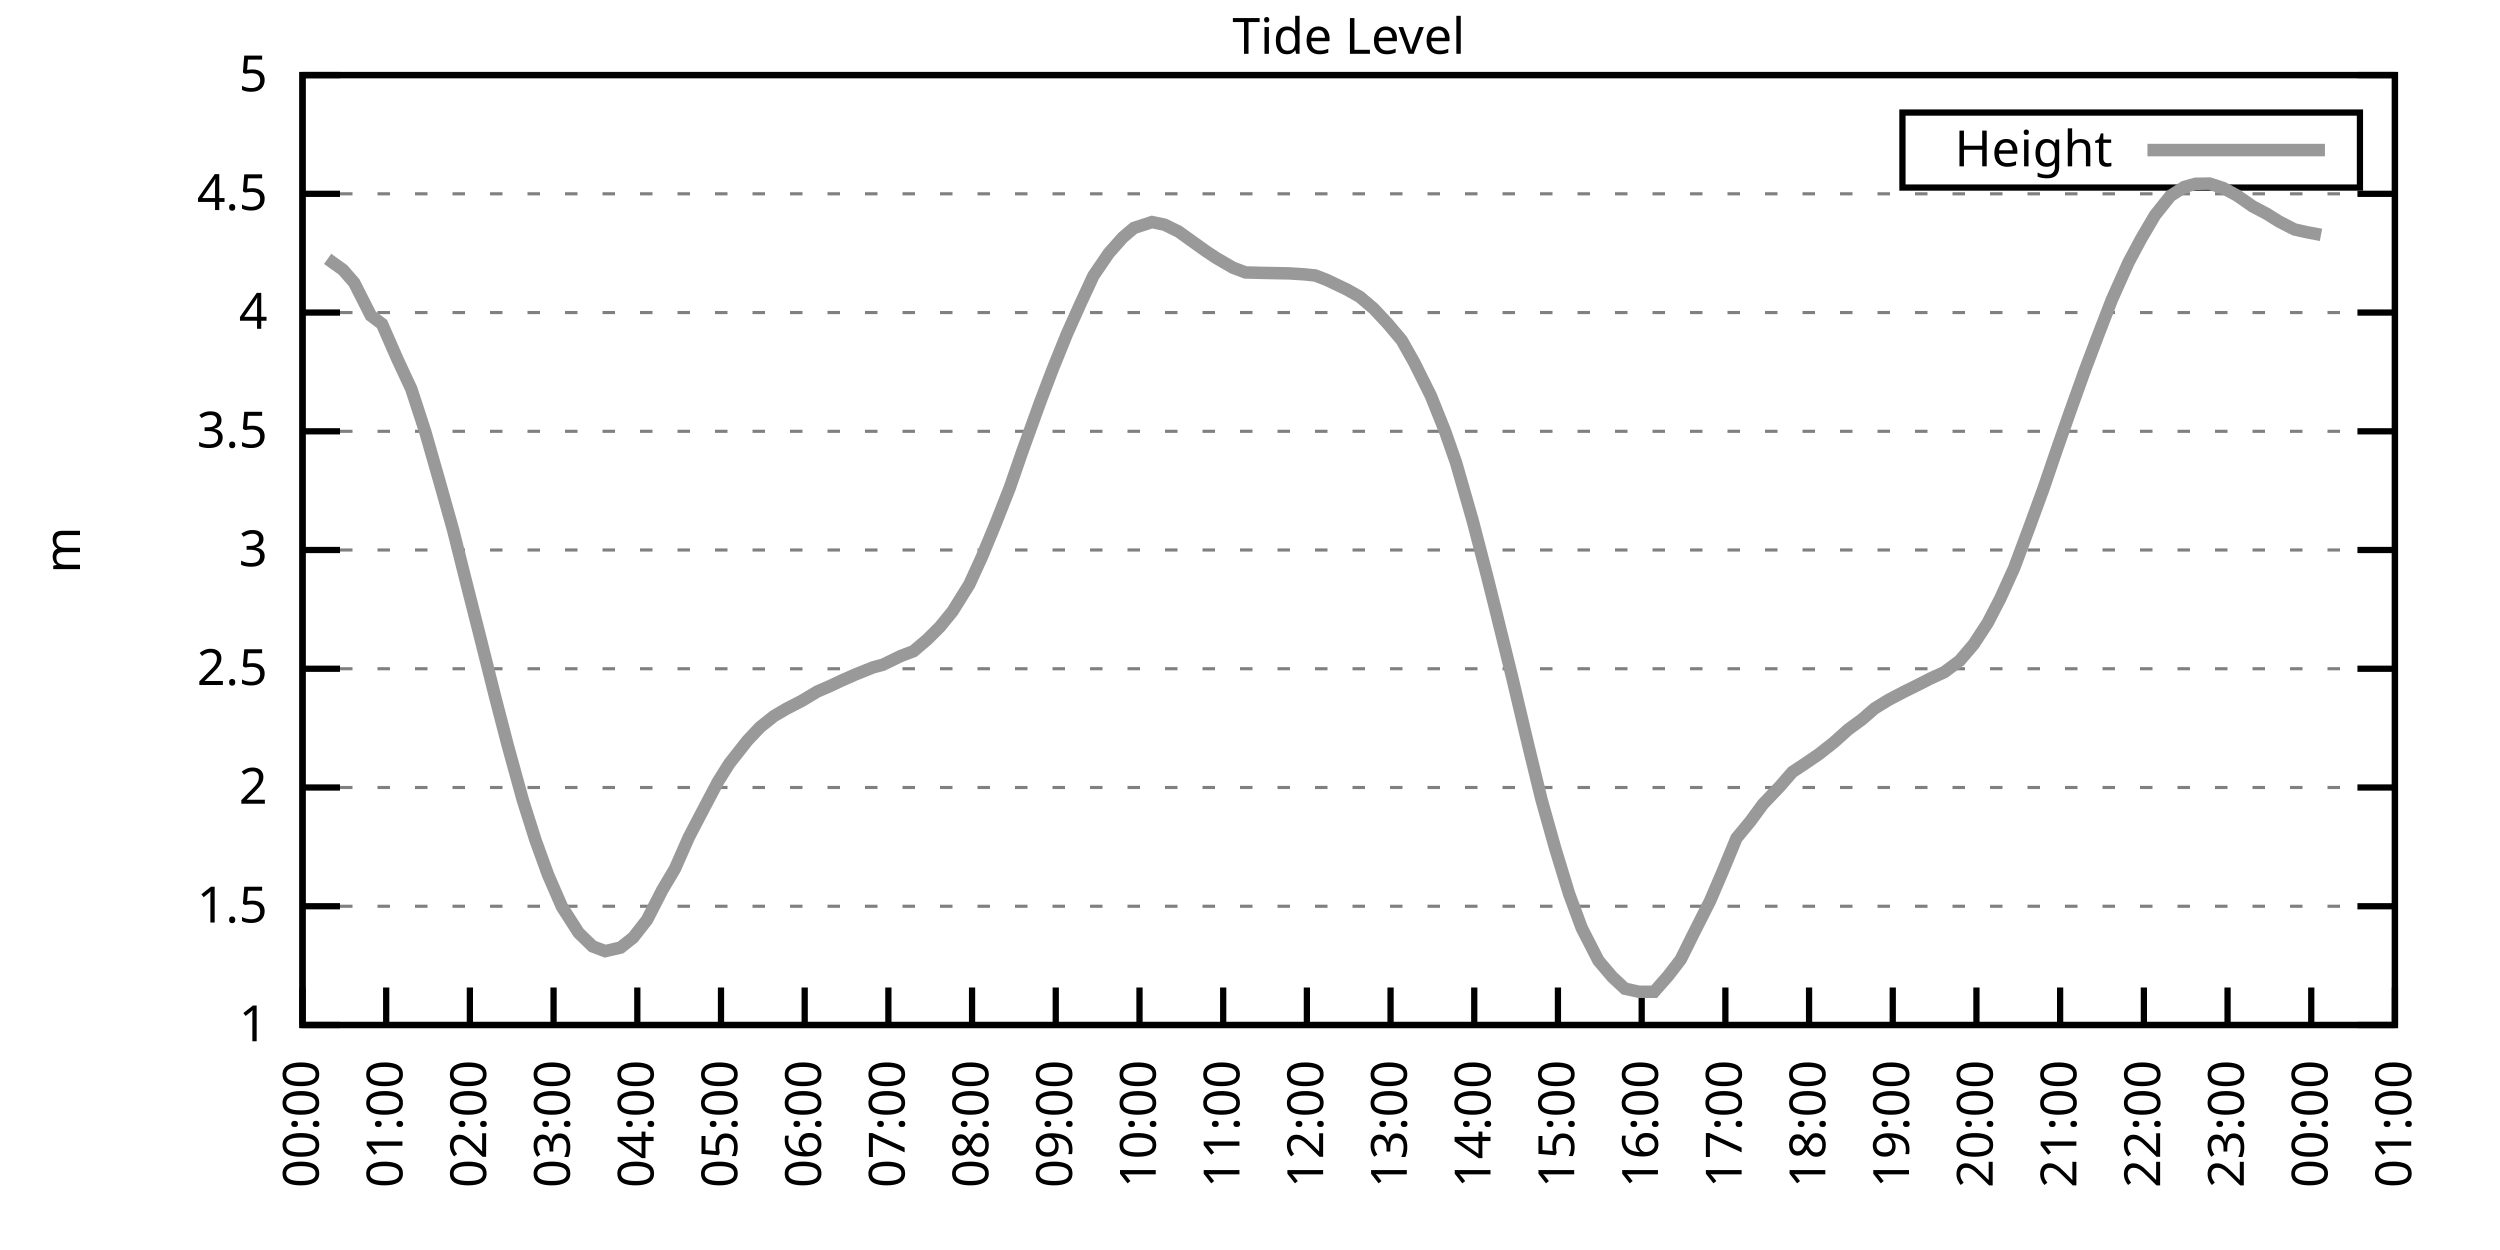
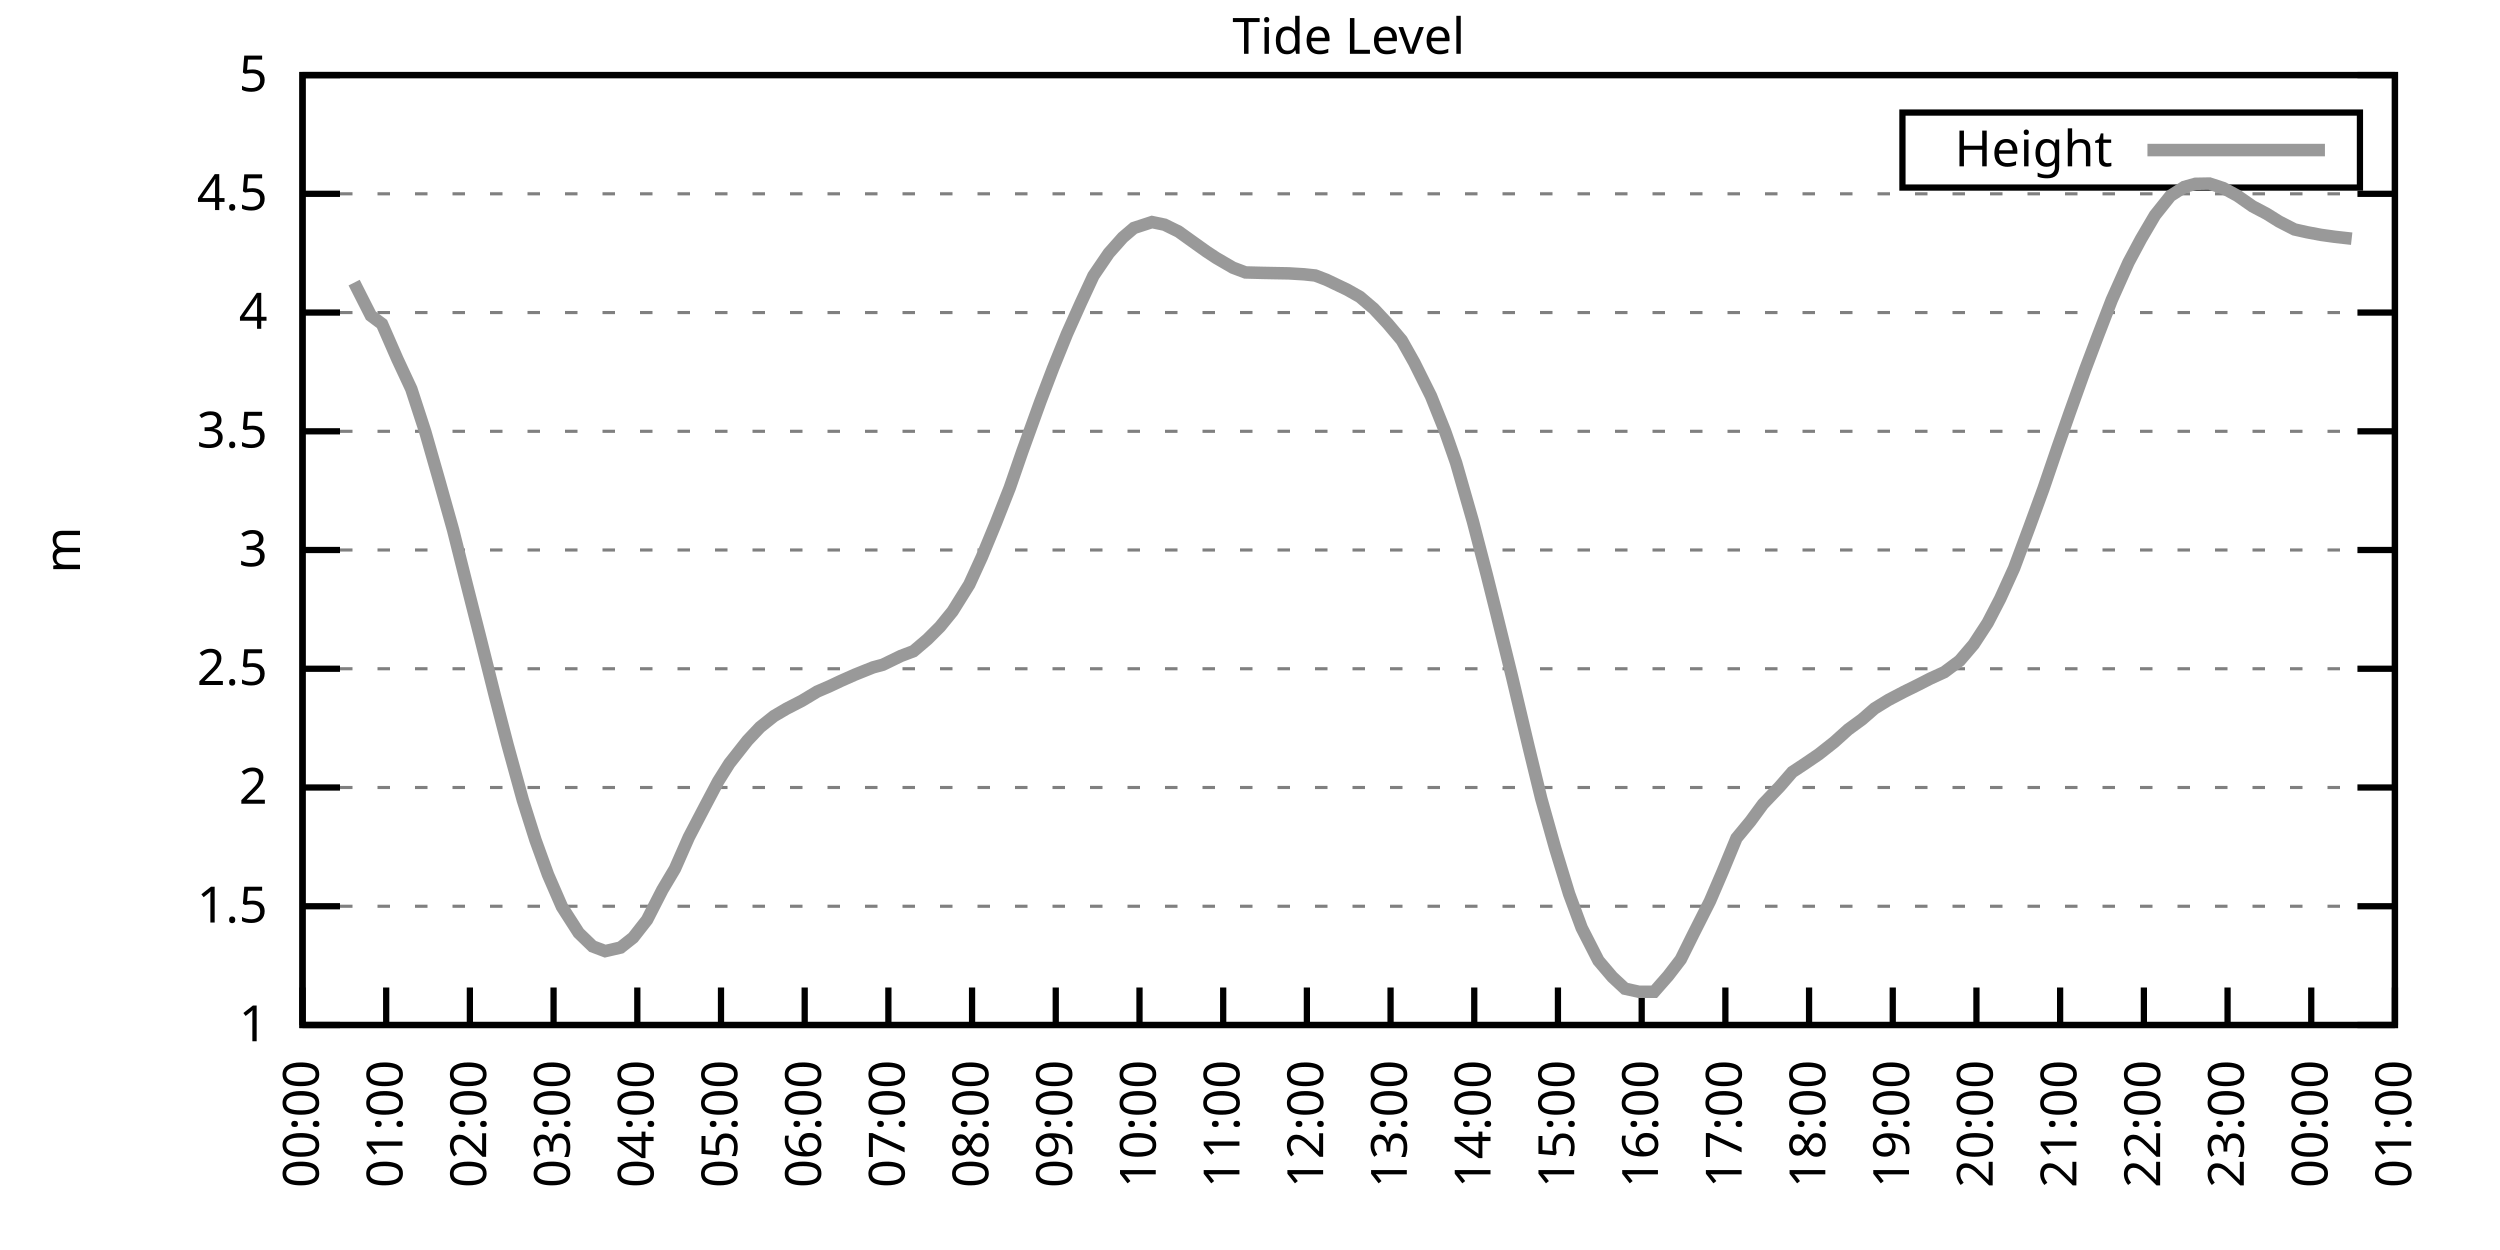
<svg xmlns="http://www.w3.org/2000/svg" xmlns:xlink="http://www.w3.org/1999/xlink" width="400" height="200" viewBox="0 0 400 200">
  <g id="gnuplot_canvas">
    <rect x="0" y="0" width="400" height="200" fill="none" />
    <defs>
      <circle id="gpDot" r="0.5" stroke-width="0.5" stroke="currentColor" />
      <path id="gpPt0" stroke-width="0.333" stroke="currentColor" d="M-1,0 h2 M0,-1 v2" />
      <path id="gpPt1" stroke-width="0.333" stroke="currentColor" d="M-1,-1 L1,1 M1,-1 L-1,1" />
      <path id="gpPt2" stroke-width="0.333" stroke="currentColor" d="M-1,0 L1,0 M0,-1 L0,1 M-1,-1 L1,1 M-1,1 L1,-1" />
      <rect id="gpPt3" stroke-width="0.333" stroke="currentColor" x="-1" y="-1" width="2" height="2" />
      <rect id="gpPt4" stroke-width="0.333" stroke="currentColor" fill="currentColor" x="-1" y="-1" width="2" height="2" />
      <circle id="gpPt5" stroke-width="0.333" stroke="currentColor" cx="0" cy="0" r="1" />
      <use xlink:href="#gpPt5" id="gpPt6" fill="currentColor" stroke="none" />
      <path id="gpPt7" stroke-width="0.333" stroke="currentColor" d="M0,-1.33 L-1.33,0.67 L1.33,0.67 z" />
      <use xlink:href="#gpPt7" id="gpPt8" fill="currentColor" stroke="none" />
      <use xlink:href="#gpPt7" id="gpPt9" stroke="currentColor" transform="rotate(180)" />
      <use xlink:href="#gpPt9" id="gpPt10" fill="currentColor" stroke="none" />
      <use xlink:href="#gpPt3" id="gpPt11" stroke="currentColor" transform="rotate(45)" />
      <use xlink:href="#gpPt11" id="gpPt12" fill="currentColor" stroke="none" />
      <path id="gpPt13" stroke-width="0.333" stroke="currentColor" d="M0,1.330 L1.265,0.411 L0.782,-1.067 L-0.782,-1.076 L-1.265,0.411 z" />
      <use xlink:href="#gpPt13" id="gpPt14" fill="currentColor" stroke="none" />
      <filter id="textbox" filterUnits="objectBoundingBox" x="0" y="0" height="1" width="1">
        <feFlood flood-color="white" flood-opacity="1" result="bgnd" />
        <feComposite in="SourceGraphic" in2="bgnd" operator="atop" />
      </filter>
      <filter id="greybox" filterUnits="objectBoundingBox" x="0" y="0" height="1" width="1">
        <feFlood flood-color="lightgrey" flood-opacity="1" result="grey" />
        <feComposite in="SourceGraphic" in2="grey" operator="atop" />
      </filter>
    </defs>
    <g fill="none" color="white" stroke="currentColor" stroke-width="1.00" stroke-linecap="butt" stroke-linejoin="miter">
</g>
    <g fill="none" color="black" stroke="currentColor" stroke-width="1.00" stroke-linecap="butt" stroke-linejoin="miter">
      <g stroke="none" shape-rendering="crispEdges">
        <polygon fill="rgb(255, 255, 255)" points="48.40,164.00 383.18,164.00 383.18,12.02 48.40,12.02 " />
      </g>
    </g>
    <g fill="none" color="black" stroke="currentColor" stroke-width="1.00" stroke-linecap="butt" stroke-linejoin="miter">
</g>
    <g fill="none" color="black" stroke="black" stroke-width="0.50" stroke-linecap="butt" stroke-linejoin="miter">
</g>
    <g fill="none" color="gray" stroke="currentColor" stroke-width="0.50" stroke-linecap="butt" stroke-linejoin="miter">
      <path stroke="gray" stroke-dasharray="2,4" class="gridline" d="M48.40,164.00 L383.19,164.00  " />
    </g>
    <g fill="none" color="gray" stroke="gray" stroke-width="1.00" stroke-linecap="butt" stroke-linejoin="miter">
</g>
    <g fill="none" color="black" stroke="currentColor" stroke-width="1.00" stroke-linecap="butt" stroke-linejoin="miter">
      <path stroke="black" d="M48.40,164.00 L54.40,164.00 M383.19,164.00 L377.19,164.00  " />
      <g transform="translate(42.80,166.60)" stroke="none" fill="black" font-family="Sans" font-size="8.00" text-anchor="end">
        <text>
          <tspan font-family="Sans"> 1</tspan>
        </text>
      </g>
    </g>
    <g fill="none" color="black" stroke="currentColor" stroke-width="1.00" stroke-linecap="butt" stroke-linejoin="miter">
</g>
    <g fill="none" color="black" stroke="black" stroke-width="0.50" stroke-linecap="butt" stroke-linejoin="miter">
</g>
    <g fill="none" color="gray" stroke="currentColor" stroke-width="0.50" stroke-linecap="butt" stroke-linejoin="miter">
      <path stroke="gray" stroke-dasharray="2,4" class="gridline" d="M48.40,145.00 L383.19,145.00  " />
    </g>
    <g fill="none" color="gray" stroke="gray" stroke-width="1.00" stroke-linecap="butt" stroke-linejoin="miter">
</g>
    <g fill="none" color="black" stroke="currentColor" stroke-width="1.00" stroke-linecap="butt" stroke-linejoin="miter">
      <path stroke="black" d="M48.40,145.00 L54.40,145.00 M383.19,145.00 L377.19,145.00  " />
      <g transform="translate(42.80,147.60)" stroke="none" fill="black" font-family="Sans" font-size="8.00" text-anchor="end">
        <text>
          <tspan font-family="Sans"> 1.5</tspan>
        </text>
      </g>
    </g>
    <g fill="none" color="black" stroke="currentColor" stroke-width="1.00" stroke-linecap="butt" stroke-linejoin="miter">
</g>
    <g fill="none" color="black" stroke="black" stroke-width="0.50" stroke-linecap="butt" stroke-linejoin="miter">
</g>
    <g fill="none" color="gray" stroke="currentColor" stroke-width="0.50" stroke-linecap="butt" stroke-linejoin="miter">
      <path stroke="gray" stroke-dasharray="2,4" class="gridline" d="M48.40,126.00 L383.19,126.00  " />
    </g>
    <g fill="none" color="gray" stroke="gray" stroke-width="1.00" stroke-linecap="butt" stroke-linejoin="miter">
</g>
    <g fill="none" color="black" stroke="currentColor" stroke-width="1.00" stroke-linecap="butt" stroke-linejoin="miter">
      <path stroke="black" d="M48.40,126.00 L54.40,126.00 M383.19,126.00 L377.19,126.00  " />
      <g transform="translate(42.80,128.60)" stroke="none" fill="black" font-family="Sans" font-size="8.00" text-anchor="end">
        <text>
          <tspan font-family="Sans"> 2</tspan>
        </text>
      </g>
    </g>
    <g fill="none" color="black" stroke="currentColor" stroke-width="1.00" stroke-linecap="butt" stroke-linejoin="miter">
</g>
    <g fill="none" color="black" stroke="black" stroke-width="0.50" stroke-linecap="butt" stroke-linejoin="miter">
</g>
    <g fill="none" color="gray" stroke="currentColor" stroke-width="0.50" stroke-linecap="butt" stroke-linejoin="miter">
      <path stroke="gray" stroke-dasharray="2,4" class="gridline" d="M48.40,107.00 L383.19,107.00  " />
    </g>
    <g fill="none" color="gray" stroke="gray" stroke-width="1.00" stroke-linecap="butt" stroke-linejoin="miter">
</g>
    <g fill="none" color="black" stroke="currentColor" stroke-width="1.00" stroke-linecap="butt" stroke-linejoin="miter">
      <path stroke="black" d="M48.40,107.00 L54.40,107.00 M383.19,107.00 L377.19,107.00  " />
      <g transform="translate(42.80,109.60)" stroke="none" fill="black" font-family="Sans" font-size="8.00" text-anchor="end">
        <text>
          <tspan font-family="Sans"> 2.5</tspan>
        </text>
      </g>
    </g>
    <g fill="none" color="black" stroke="currentColor" stroke-width="1.00" stroke-linecap="butt" stroke-linejoin="miter">
</g>
    <g fill="none" color="black" stroke="black" stroke-width="0.50" stroke-linecap="butt" stroke-linejoin="miter">
</g>
    <g fill="none" color="gray" stroke="currentColor" stroke-width="0.50" stroke-linecap="butt" stroke-linejoin="miter">
      <path stroke="gray" stroke-dasharray="2,4" class="gridline" d="M48.40,88.00 L383.19,88.00  " />
    </g>
    <g fill="none" color="gray" stroke="gray" stroke-width="1.00" stroke-linecap="butt" stroke-linejoin="miter">
</g>
    <g fill="none" color="black" stroke="currentColor" stroke-width="1.00" stroke-linecap="butt" stroke-linejoin="miter">
      <path stroke="black" d="M48.40,88.00 L54.40,88.00 M383.19,88.00 L377.19,88.00  " />
      <g transform="translate(42.80,90.60)" stroke="none" fill="black" font-family="Sans" font-size="8.00" text-anchor="end">
        <text>
          <tspan font-family="Sans"> 3</tspan>
        </text>
      </g>
    </g>
    <g fill="none" color="black" stroke="currentColor" stroke-width="1.00" stroke-linecap="butt" stroke-linejoin="miter">
</g>
    <g fill="none" color="black" stroke="black" stroke-width="0.50" stroke-linecap="butt" stroke-linejoin="miter">
</g>
    <g fill="none" color="gray" stroke="currentColor" stroke-width="0.50" stroke-linecap="butt" stroke-linejoin="miter">
      <path stroke="gray" stroke-dasharray="2,4" class="gridline" d="M48.40,69.01 L383.19,69.01  " />
    </g>
    <g fill="none" color="gray" stroke="gray" stroke-width="1.00" stroke-linecap="butt" stroke-linejoin="miter">
</g>
    <g fill="none" color="black" stroke="currentColor" stroke-width="1.00" stroke-linecap="butt" stroke-linejoin="miter">
      <path stroke="black" d="M48.40,69.01 L54.40,69.01 M383.19,69.01 L377.19,69.01  " />
      <g transform="translate(42.80,71.61)" stroke="none" fill="black" font-family="Sans" font-size="8.00" text-anchor="end">
        <text>
          <tspan font-family="Sans"> 3.5</tspan>
        </text>
      </g>
    </g>
    <g fill="none" color="black" stroke="currentColor" stroke-width="1.00" stroke-linecap="butt" stroke-linejoin="miter">
</g>
    <g fill="none" color="black" stroke="black" stroke-width="0.50" stroke-linecap="butt" stroke-linejoin="miter">
</g>
    <g fill="none" color="gray" stroke="currentColor" stroke-width="0.50" stroke-linecap="butt" stroke-linejoin="miter">
      <path stroke="gray" stroke-dasharray="2,4" class="gridline" d="M48.40,50.01 L383.19,50.01  " />
    </g>
    <g fill="none" color="gray" stroke="gray" stroke-width="1.00" stroke-linecap="butt" stroke-linejoin="miter">
</g>
    <g fill="none" color="black" stroke="currentColor" stroke-width="1.00" stroke-linecap="butt" stroke-linejoin="miter">
      <path stroke="black" d="M48.40,50.01 L54.40,50.01 M383.19,50.01 L377.19,50.01  " />
      <g transform="translate(42.80,52.61)" stroke="none" fill="black" font-family="Sans" font-size="8.00" text-anchor="end">
        <text>
          <tspan font-family="Sans"> 4</tspan>
        </text>
      </g>
    </g>
    <g fill="none" color="black" stroke="currentColor" stroke-width="1.00" stroke-linecap="butt" stroke-linejoin="miter">
</g>
    <g fill="none" color="black" stroke="black" stroke-width="0.50" stroke-linecap="butt" stroke-linejoin="miter">
</g>
    <g fill="none" color="gray" stroke="currentColor" stroke-width="0.50" stroke-linecap="butt" stroke-linejoin="miter">
      <path stroke="gray" stroke-dasharray="2,4" class="gridline" d="M48.40,31.01 L383.19,31.01  " />
    </g>
    <g fill="none" color="gray" stroke="gray" stroke-width="1.00" stroke-linecap="butt" stroke-linejoin="miter">
</g>
    <g fill="none" color="black" stroke="currentColor" stroke-width="1.00" stroke-linecap="butt" stroke-linejoin="miter">
      <path stroke="black" d="M48.40,31.01 L54.40,31.01 M383.19,31.01 L377.19,31.01  " />
      <g transform="translate(42.80,33.61)" stroke="none" fill="black" font-family="Sans" font-size="8.00" text-anchor="end">
        <text>
          <tspan font-family="Sans"> 4.5</tspan>
        </text>
      </g>
    </g>
    <g fill="none" color="black" stroke="currentColor" stroke-width="1.00" stroke-linecap="butt" stroke-linejoin="miter">
</g>
    <g fill="none" color="black" stroke="black" stroke-width="0.50" stroke-linecap="butt" stroke-linejoin="miter">
</g>
    <g fill="none" color="gray" stroke="currentColor" stroke-width="0.50" stroke-linecap="butt" stroke-linejoin="miter">
      <path stroke="gray" stroke-dasharray="2,4" class="gridline" d="M48.40,12.01 L383.19,12.01  " />
    </g>
    <g fill="none" color="gray" stroke="gray" stroke-width="1.00" stroke-linecap="butt" stroke-linejoin="miter">
</g>
    <g fill="none" color="black" stroke="currentColor" stroke-width="1.00" stroke-linecap="butt" stroke-linejoin="miter">
      <path stroke="black" d="M48.40,12.01 L54.40,12.01 M383.19,12.01 L377.19,12.01  " />
      <g transform="translate(42.80,14.61)" stroke="none" fill="black" font-family="Sans" font-size="8.00" text-anchor="end">
        <text>
          <tspan font-family="Sans"> 5</tspan>
        </text>
      </g>
    </g>
    <g fill="none" color="black" stroke="currentColor" stroke-width="1.00" stroke-linecap="butt" stroke-linejoin="miter">
      <path stroke="black" d="M48.40,164.00 L48.40,158.00  " />
      <g transform="translate(51.00,169.60) rotate(270.00)" stroke="none" fill="black" font-family="Sans" font-size="8.00" text-anchor="end">
        <text>
          <tspan font-family="Sans">00:00</tspan>
        </text>
      </g>
    </g>
    <g fill="none" color="black" stroke="currentColor" stroke-width="1.00" stroke-linecap="butt" stroke-linejoin="miter">
      <path stroke="black" d="M61.79,164.00 L61.79,158.00  " />
      <g transform="translate(64.39,169.60) rotate(270.00)" stroke="none" fill="black" font-family="Sans" font-size="8.00" text-anchor="end">
        <text>
          <tspan font-family="Sans">01:00</tspan>
        </text>
      </g>
    </g>
    <g fill="none" color="black" stroke="currentColor" stroke-width="1.00" stroke-linecap="butt" stroke-linejoin="miter">
      <path stroke="black" d="M75.18,164.00 L75.18,158.00  " />
      <g transform="translate(77.78,169.60) rotate(270.00)" stroke="none" fill="black" font-family="Sans" font-size="8.00" text-anchor="end">
        <text>
          <tspan font-family="Sans">02:00</tspan>
        </text>
      </g>
    </g>
    <g fill="none" color="black" stroke="currentColor" stroke-width="1.00" stroke-linecap="butt" stroke-linejoin="miter">
      <path stroke="black" d="M88.57,164.00 L88.57,158.00  " />
      <g transform="translate(91.17,169.60) rotate(270.00)" stroke="none" fill="black" font-family="Sans" font-size="8.00" text-anchor="end">
        <text>
          <tspan font-family="Sans">03:00</tspan>
        </text>
      </g>
    </g>
    <g fill="none" color="black" stroke="currentColor" stroke-width="1.00" stroke-linecap="butt" stroke-linejoin="miter">
      <path stroke="black" d="M101.97,164.00 L101.97,158.00  " />
      <g transform="translate(104.57,169.60) rotate(270.00)" stroke="none" fill="black" font-family="Sans" font-size="8.00" text-anchor="end">
        <text>
          <tspan font-family="Sans">04:00</tspan>
        </text>
      </g>
    </g>
    <g fill="none" color="black" stroke="currentColor" stroke-width="1.00" stroke-linecap="butt" stroke-linejoin="miter">
      <path stroke="black" d="M115.36,164.00 L115.36,158.00  " />
      <g transform="translate(117.96,169.60) rotate(270.00)" stroke="none" fill="black" font-family="Sans" font-size="8.00" text-anchor="end">
        <text>
          <tspan font-family="Sans">05:00</tspan>
        </text>
      </g>
    </g>
    <g fill="none" color="black" stroke="currentColor" stroke-width="1.00" stroke-linecap="butt" stroke-linejoin="miter">
      <path stroke="black" d="M128.75,164.00 L128.75,158.00  " />
      <g transform="translate(131.35,169.60) rotate(270.00)" stroke="none" fill="black" font-family="Sans" font-size="8.00" text-anchor="end">
        <text>
          <tspan font-family="Sans">06:00</tspan>
        </text>
      </g>
    </g>
    <g fill="none" color="black" stroke="currentColor" stroke-width="1.00" stroke-linecap="butt" stroke-linejoin="miter">
      <path stroke="black" d="M142.14,164.00 L142.14,158.00  " />
      <g transform="translate(144.74,169.60) rotate(270.00)" stroke="none" fill="black" font-family="Sans" font-size="8.00" text-anchor="end">
        <text>
          <tspan font-family="Sans">07:00</tspan>
        </text>
      </g>
    </g>
    <g fill="none" color="black" stroke="currentColor" stroke-width="1.00" stroke-linecap="butt" stroke-linejoin="miter">
      <path stroke="black" d="M155.53,164.00 L155.53,158.00  " />
      <g transform="translate(158.13,169.60) rotate(270.00)" stroke="none" fill="black" font-family="Sans" font-size="8.00" text-anchor="end">
        <text>
          <tspan font-family="Sans">08:00</tspan>
        </text>
      </g>
    </g>
    <g fill="none" color="black" stroke="currentColor" stroke-width="1.00" stroke-linecap="butt" stroke-linejoin="miter">
      <path stroke="black" d="M168.92,164.00 L168.92,158.00  " />
      <g transform="translate(171.52,169.60) rotate(270.00)" stroke="none" fill="black" font-family="Sans" font-size="8.00" text-anchor="end">
        <text>
          <tspan font-family="Sans">09:00</tspan>
        </text>
      </g>
    </g>
    <g fill="none" color="black" stroke="currentColor" stroke-width="1.00" stroke-linecap="butt" stroke-linejoin="miter">
      <path stroke="black" d="M182.32,164.00 L182.32,158.00  " />
      <g transform="translate(184.92,169.60) rotate(270.00)" stroke="none" fill="black" font-family="Sans" font-size="8.00" text-anchor="end">
        <text>
          <tspan font-family="Sans">10:00</tspan>
        </text>
      </g>
    </g>
    <g fill="none" color="black" stroke="currentColor" stroke-width="1.00" stroke-linecap="butt" stroke-linejoin="miter">
      <path stroke="black" d="M195.71,164.00 L195.71,158.00  " />
      <g transform="translate(198.31,169.60) rotate(270.00)" stroke="none" fill="black" font-family="Sans" font-size="8.00" text-anchor="end">
        <text>
          <tspan font-family="Sans">11:00</tspan>
        </text>
      </g>
    </g>
    <g fill="none" color="black" stroke="currentColor" stroke-width="1.00" stroke-linecap="butt" stroke-linejoin="miter">
      <path stroke="black" d="M209.10,164.00 L209.10,158.00  " />
      <g transform="translate(211.70,169.60) rotate(270.00)" stroke="none" fill="black" font-family="Sans" font-size="8.00" text-anchor="end">
        <text>
          <tspan font-family="Sans">12:00</tspan>
        </text>
      </g>
    </g>
    <g fill="none" color="black" stroke="currentColor" stroke-width="1.00" stroke-linecap="butt" stroke-linejoin="miter">
      <path stroke="black" d="M222.49,164.00 L222.49,158.00  " />
      <g transform="translate(225.09,169.60) rotate(270.00)" stroke="none" fill="black" font-family="Sans" font-size="8.00" text-anchor="end">
        <text>
          <tspan font-family="Sans">13:00</tspan>
        </text>
      </g>
    </g>
    <g fill="none" color="black" stroke="currentColor" stroke-width="1.00" stroke-linecap="butt" stroke-linejoin="miter">
      <path stroke="black" d="M235.88,164.00 L235.88,158.00  " />
      <g transform="translate(238.48,169.60) rotate(270.00)" stroke="none" fill="black" font-family="Sans" font-size="8.00" text-anchor="end">
        <text>
          <tspan font-family="Sans">14:00</tspan>
        </text>
      </g>
    </g>
    <g fill="none" color="black" stroke="currentColor" stroke-width="1.00" stroke-linecap="butt" stroke-linejoin="miter">
      <path stroke="black" d="M249.27,164.00 L249.27,158.00  " />
      <g transform="translate(251.87,169.60) rotate(270.00)" stroke="none" fill="black" font-family="Sans" font-size="8.00" text-anchor="end">
        <text>
          <tspan font-family="Sans">15:00</tspan>
        </text>
      </g>
    </g>
    <g fill="none" color="black" stroke="currentColor" stroke-width="1.00" stroke-linecap="butt" stroke-linejoin="miter">
      <path stroke="black" d="M262.67,164.00 L262.67,158.00  " />
      <g transform="translate(265.27,169.60) rotate(270.00)" stroke="none" fill="black" font-family="Sans" font-size="8.00" text-anchor="end">
        <text>
          <tspan font-family="Sans">16:00</tspan>
        </text>
      </g>
    </g>
    <g fill="none" color="black" stroke="currentColor" stroke-width="1.00" stroke-linecap="butt" stroke-linejoin="miter">
      <path stroke="black" d="M276.06,164.00 L276.06,158.00  " />
      <g transform="translate(278.66,169.60) rotate(270.00)" stroke="none" fill="black" font-family="Sans" font-size="8.00" text-anchor="end">
        <text>
          <tspan font-family="Sans">17:00</tspan>
        </text>
      </g>
    </g>
    <g fill="none" color="black" stroke="currentColor" stroke-width="1.00" stroke-linecap="butt" stroke-linejoin="miter">
      <path stroke="black" d="M289.45,164.00 L289.45,158.00  " />
      <g transform="translate(292.05,169.60) rotate(270.00)" stroke="none" fill="black" font-family="Sans" font-size="8.00" text-anchor="end">
        <text>
          <tspan font-family="Sans">18:00</tspan>
        </text>
      </g>
    </g>
    <g fill="none" color="black" stroke="currentColor" stroke-width="1.00" stroke-linecap="butt" stroke-linejoin="miter">
      <path stroke="black" d="M302.84,164.00 L302.84,158.00  " />
      <g transform="translate(305.44,169.60) rotate(270.00)" stroke="none" fill="black" font-family="Sans" font-size="8.00" text-anchor="end">
        <text>
          <tspan font-family="Sans">19:00</tspan>
        </text>
      </g>
    </g>
    <g fill="none" color="black" stroke="currentColor" stroke-width="1.00" stroke-linecap="butt" stroke-linejoin="miter">
      <path stroke="black" d="M316.23,164.00 L316.23,158.00  " />
      <g transform="translate(318.83,169.60) rotate(270.00)" stroke="none" fill="black" font-family="Sans" font-size="8.00" text-anchor="end">
        <text>
          <tspan font-family="Sans">20:00</tspan>
        </text>
      </g>
    </g>
    <g fill="none" color="black" stroke="currentColor" stroke-width="1.00" stroke-linecap="butt" stroke-linejoin="miter">
      <path stroke="black" d="M329.62,164.00 L329.62,158.00  " />
      <g transform="translate(332.22,169.60) rotate(270.00)" stroke="none" fill="black" font-family="Sans" font-size="8.00" text-anchor="end">
        <text>
          <tspan font-family="Sans">21:00</tspan>
        </text>
      </g>
    </g>
    <g fill="none" color="black" stroke="currentColor" stroke-width="1.00" stroke-linecap="butt" stroke-linejoin="miter">
      <path stroke="black" d="M343.02,164.00 L343.02,158.00  " />
      <g transform="translate(345.62,169.60) rotate(270.00)" stroke="none" fill="black" font-family="Sans" font-size="8.00" text-anchor="end">
        <text>
          <tspan font-family="Sans">22:00</tspan>
        </text>
      </g>
    </g>
    <g fill="none" color="black" stroke="currentColor" stroke-width="1.00" stroke-linecap="butt" stroke-linejoin="miter">
      <path stroke="black" d="M356.41,164.00 L356.41,158.00  " />
      <g transform="translate(359.01,169.60) rotate(270.00)" stroke="none" fill="black" font-family="Sans" font-size="8.00" text-anchor="end">
        <text>
          <tspan font-family="Sans">23:00</tspan>
        </text>
      </g>
    </g>
    <g fill="none" color="black" stroke="currentColor" stroke-width="1.00" stroke-linecap="butt" stroke-linejoin="miter">
      <path stroke="black" d="M369.80,164.00 L369.80,158.00  " />
      <g transform="translate(372.40,169.60) rotate(270.00)" stroke="none" fill="black" font-family="Sans" font-size="8.00" text-anchor="end">
        <text>
          <tspan font-family="Sans">00:00</tspan>
        </text>
      </g>
    </g>
    <g fill="none" color="black" stroke="currentColor" stroke-width="1.00" stroke-linecap="butt" stroke-linejoin="miter">
      <path stroke="black" d="M383.19,164.00 L383.19,158.00  " />
      <g transform="translate(385.79,169.60) rotate(270.00)" stroke="none" fill="black" font-family="Sans" font-size="8.00" text-anchor="end">
        <text>
          <tspan font-family="Sans">01:00</tspan>
        </text>
      </g>
    </g>
    <g fill="none" color="black" stroke="currentColor" stroke-width="1.00" stroke-linecap="butt" stroke-linejoin="miter">
</g>
    <g fill="none" color="black" stroke="currentColor" stroke-width="1.00" stroke-linecap="butt" stroke-linejoin="miter">
      <path stroke="black" d="M48.40,12.01 L48.40,164.00 L383.19,164.00 L383.19,12.01 L48.40,12.01 Z  " />
    </g>
    <g fill="none" color="black" stroke="currentColor" stroke-width="1.00" stroke-linecap="butt" stroke-linejoin="miter">
</g>
    <g fill="none" color="black" stroke="currentColor" stroke-width="1.00" stroke-linecap="butt" stroke-linejoin="miter">
      <path stroke="black" d="M304.39,30.01 L304.39,18.01 L377.59,18.01 L377.59,30.01 L304.39,30.01 Z  " />
    </g>
    <g id="Tide_level_plot_1">
      <g fill="none" color="white" stroke="black" stroke-width="2.00" stroke-linecap="butt" stroke-linejoin="miter">
</g>
      <g fill="none" color="black" stroke="currentColor" stroke-width="2.00" stroke-linecap="butt" stroke-linejoin="miter">
        <g transform="translate(337.99,26.61)" stroke="none" fill="black" font-family="Sans" font-size="8.00" text-anchor="end">
          <text>
            <tspan font-family="Sans">Height</tspan>
          </text>
        </g>
      </g>
      <g fill="none" color="black" stroke="currentColor" stroke-width="2.00" stroke-linecap="butt" stroke-linejoin="miter">
-         <path stroke="rgb(153, 153, 153)" d="M343.59,24.01 L371.99,24.01 M52.42,41.42 L54.87,43.17 L56.66,45.22 L59.34,50.50 L61.12,51.83 L63.58,57.46   L65.81,62.24 L68.04,69.08 L70.27,76.87 L72.50,84.81 L74.74,93.74 L76.75,101.65 L79.20,111.41 L81.21,119.16   L83.66,128.05 L85.67,134.40 L87.68,139.95 L89.91,145.08 L92.59,149.26 L94.82,151.42 L96.83,152.18 L99.29,151.61   L101.30,150.02 L103.53,147.17 L105.98,142.38 L107.99,139.00 L110.22,133.94 L112.68,129.23 L114.91,125.01 L116.70,122.16   L119.60,118.48 L121.61,116.35 L123.84,114.57 L125.85,113.39 L128.30,112.13 L130.76,110.65 L132.77,109.78 L134.55,108.94   L136.78,107.95 L139.69,106.78 L141.25,106.36 L144.15,104.95 L146.16,104.19 L148.39,102.29 L150.40,100.28 L152.41,97.81   L155.09,93.51 L157.10,89.11 L159.33,83.71 L161.56,78.05 L163.57,72.24 L166.47,64.22 L168.48,58.94 L170.71,53.43   L172.94,48.45 L174.95,44.12 L177.41,40.51 L179.64,38.00 L181.42,36.48 L184.32,35.53 L186.33,35.95 L188.57,37.05   L190.80,38.65 L193.03,40.24 L194.59,41.27 L197.27,42.83 L199.28,43.59 L201.96,43.66 L203.97,43.70 L206.20,43.74   L208.65,43.89 L210.44,44.08 L212.22,44.76 L215.57,46.36 L217.58,47.50 L219.81,49.40 L222.04,51.79 L224.28,54.45   L226.29,58.02 L228.96,63.38 L231.20,68.97 L232.98,74.06 L235.66,83.41 L237.89,91.99 L239.45,98.23 L241.91,108.22   L244.59,119.54 L246.60,127.79 L248.83,135.73 L251.06,143.03 L253.07,148.46 L255.75,153.70 L257.98,156.32 L259.99,158.19   L262.22,158.68 L264.67,158.68 L266.91,156.13 L268.92,153.51 L270.92,149.48 L273.60,144.17 L275.61,139.49 L277.84,134.10   L280.07,131.40 L282.08,128.66 L284.76,125.85 L286.77,123.53 L288.78,122.20 L291.01,120.68 L293.47,118.74 L295.70,116.73   L297.93,115.10 L299.94,113.35 L302.17,111.98 L304.63,110.69 L306.86,109.59 L308.87,108.56 L311.10,107.54 L313.55,105.71   L315.79,103.09 L318.02,99.67 L320.03,95.79 L322.26,90.89 L324.71,84.32 L326.95,78.20 L329.18,71.67 L331.19,65.93   L333.64,59.09 L335.65,53.77 L337.88,47.99 L340.56,41.99 L342.57,38.23 L344.80,34.43 L347.26,31.35 L349.49,29.91   L351.27,29.41 L353.51,29.37 L355.74,30.10 L357.97,31.31 L360.42,33.02 L362.66,34.20 L364.66,35.45 L367.12,36.71   L369.13,37.16 L371.36,37.58  " />
+         <path stroke="rgb(153, 153, 153)" d="M343.59,24.01 L371.99,24.01 M56.66,45.22 L59.34,50.50 L61.12,51.83 L63.58,57.46 L65.81,62.24 L68.04,69.08   L70.27,76.87 L72.50,84.81 L74.74,93.74 L76.75,101.65 L79.20,111.41 L81.21,119.16 L83.66,128.05 L85.67,134.40   L87.68,139.95 L89.91,145.08 L92.59,149.26 L94.82,151.42 L96.83,152.18 L99.29,151.61 L101.30,150.02 L103.53,147.17   L105.98,142.38 L107.99,139.00 L110.22,133.94 L112.68,129.23 L114.91,125.01 L116.70,122.16 L119.60,118.48 L121.61,116.35   L123.84,114.57 L125.85,113.39 L128.30,112.13 L130.76,110.65 L132.77,109.78 L134.55,108.94 L136.78,107.95 L139.69,106.78   L141.25,106.36 L144.15,104.95 L146.16,104.19 L148.39,102.29 L150.40,100.28 L152.41,97.81 L155.09,93.51 L157.10,89.11   L159.33,83.71 L161.56,78.05 L163.57,72.24 L166.47,64.22 L168.48,58.94 L170.71,53.43 L172.94,48.45 L174.95,44.12   L177.41,40.51 L179.64,38.00 L181.42,36.48 L184.32,35.53 L186.33,35.95 L188.57,37.05 L190.80,38.65 L193.03,40.24   L194.59,41.27 L197.27,42.83 L199.28,43.59 L201.96,43.66 L203.97,43.70 L206.20,43.74 L208.65,43.89 L210.44,44.08   L212.22,44.76 L215.57,46.36 L217.58,47.50 L219.81,49.40 L222.04,51.79 L224.28,54.45 L226.29,58.02 L228.96,63.38   L231.20,68.97 L232.98,74.06 L235.66,83.41 L237.89,91.99 L239.45,98.23 L241.91,108.22 L244.59,119.54 L246.60,127.79   L248.83,135.73 L251.06,143.03 L253.07,148.46 L255.75,153.70 L257.98,156.32 L259.99,158.19 L262.22,158.68 L264.67,158.68   L266.91,156.13 L268.92,153.51 L270.92,149.48 L273.60,144.17 L275.61,139.49 L277.84,134.10 L280.07,131.40 L282.08,128.66   L284.76,125.85 L286.77,123.53 L288.78,122.20 L291.01,120.68 L293.47,118.74 L295.70,116.73 L297.93,115.10 L299.94,113.35   L302.17,111.98 L304.63,110.69 L306.86,109.59 L308.87,108.56 L311.10,107.54 L313.55,105.71 L315.79,103.09 L318.02,99.67   L320.03,95.79 L322.26,90.89 L324.71,84.32 L326.95,78.20 L329.18,71.67 L331.19,65.93 L333.64,59.09 L335.65,53.77   L337.88,47.99 L340.56,41.99 L342.57,38.23 L344.80,34.43 L347.26,31.35 L349.49,29.91 L351.27,29.41 L353.51,29.37   L355.74,30.10 L357.97,31.31 L360.42,33.02 L362.66,34.20 L364.66,35.45 L367.12,36.71 L369.13,37.16 L371.36,37.58   L373.59,37.89 L376.27,38.19  " />
      </g>
    </g>
    <g fill="none" color="black" stroke="currentColor" stroke-width="2.00" stroke-linecap="butt" stroke-linejoin="miter">
</g>
    <g fill="none" color="black" stroke="black" stroke-width="1.00" stroke-linecap="butt" stroke-linejoin="miter">
</g>
    <g fill="none" color="black" stroke="currentColor" stroke-width="1.00" stroke-linecap="butt" stroke-linejoin="miter">
      <path stroke="black" d="M48.40,12.01 L48.40,164.00 L383.19,164.00 L383.19,12.01 L48.40,12.01 Z  " />
      <g transform="translate(12.80,88.01) rotate(270.00)" stroke="none" fill="black" font-family="Sans" font-size="8.00" text-anchor="middle">
        <text>
          <tspan font-family="Sans">m</tspan>
        </text>
      </g>
    </g>
    <g fill="none" color="black" stroke="currentColor" stroke-width="1.00" stroke-linecap="butt" stroke-linejoin="miter">
</g>
    <g fill="none" color="black" stroke="currentColor" stroke-width="1.00" stroke-linecap="butt" stroke-linejoin="miter">
      <g transform="translate(215.79,8.61)" stroke="none" fill="black" font-family="Sans" font-size="8.00" text-anchor="middle">
        <text>
          <tspan font-family="Sans">Tide Level</tspan>
        </text>
      </g>
    </g>
    <g fill="none" color="black" stroke="currentColor" stroke-width="1.00" stroke-linecap="butt" stroke-linejoin="miter">
</g>
  </g>
</svg>
